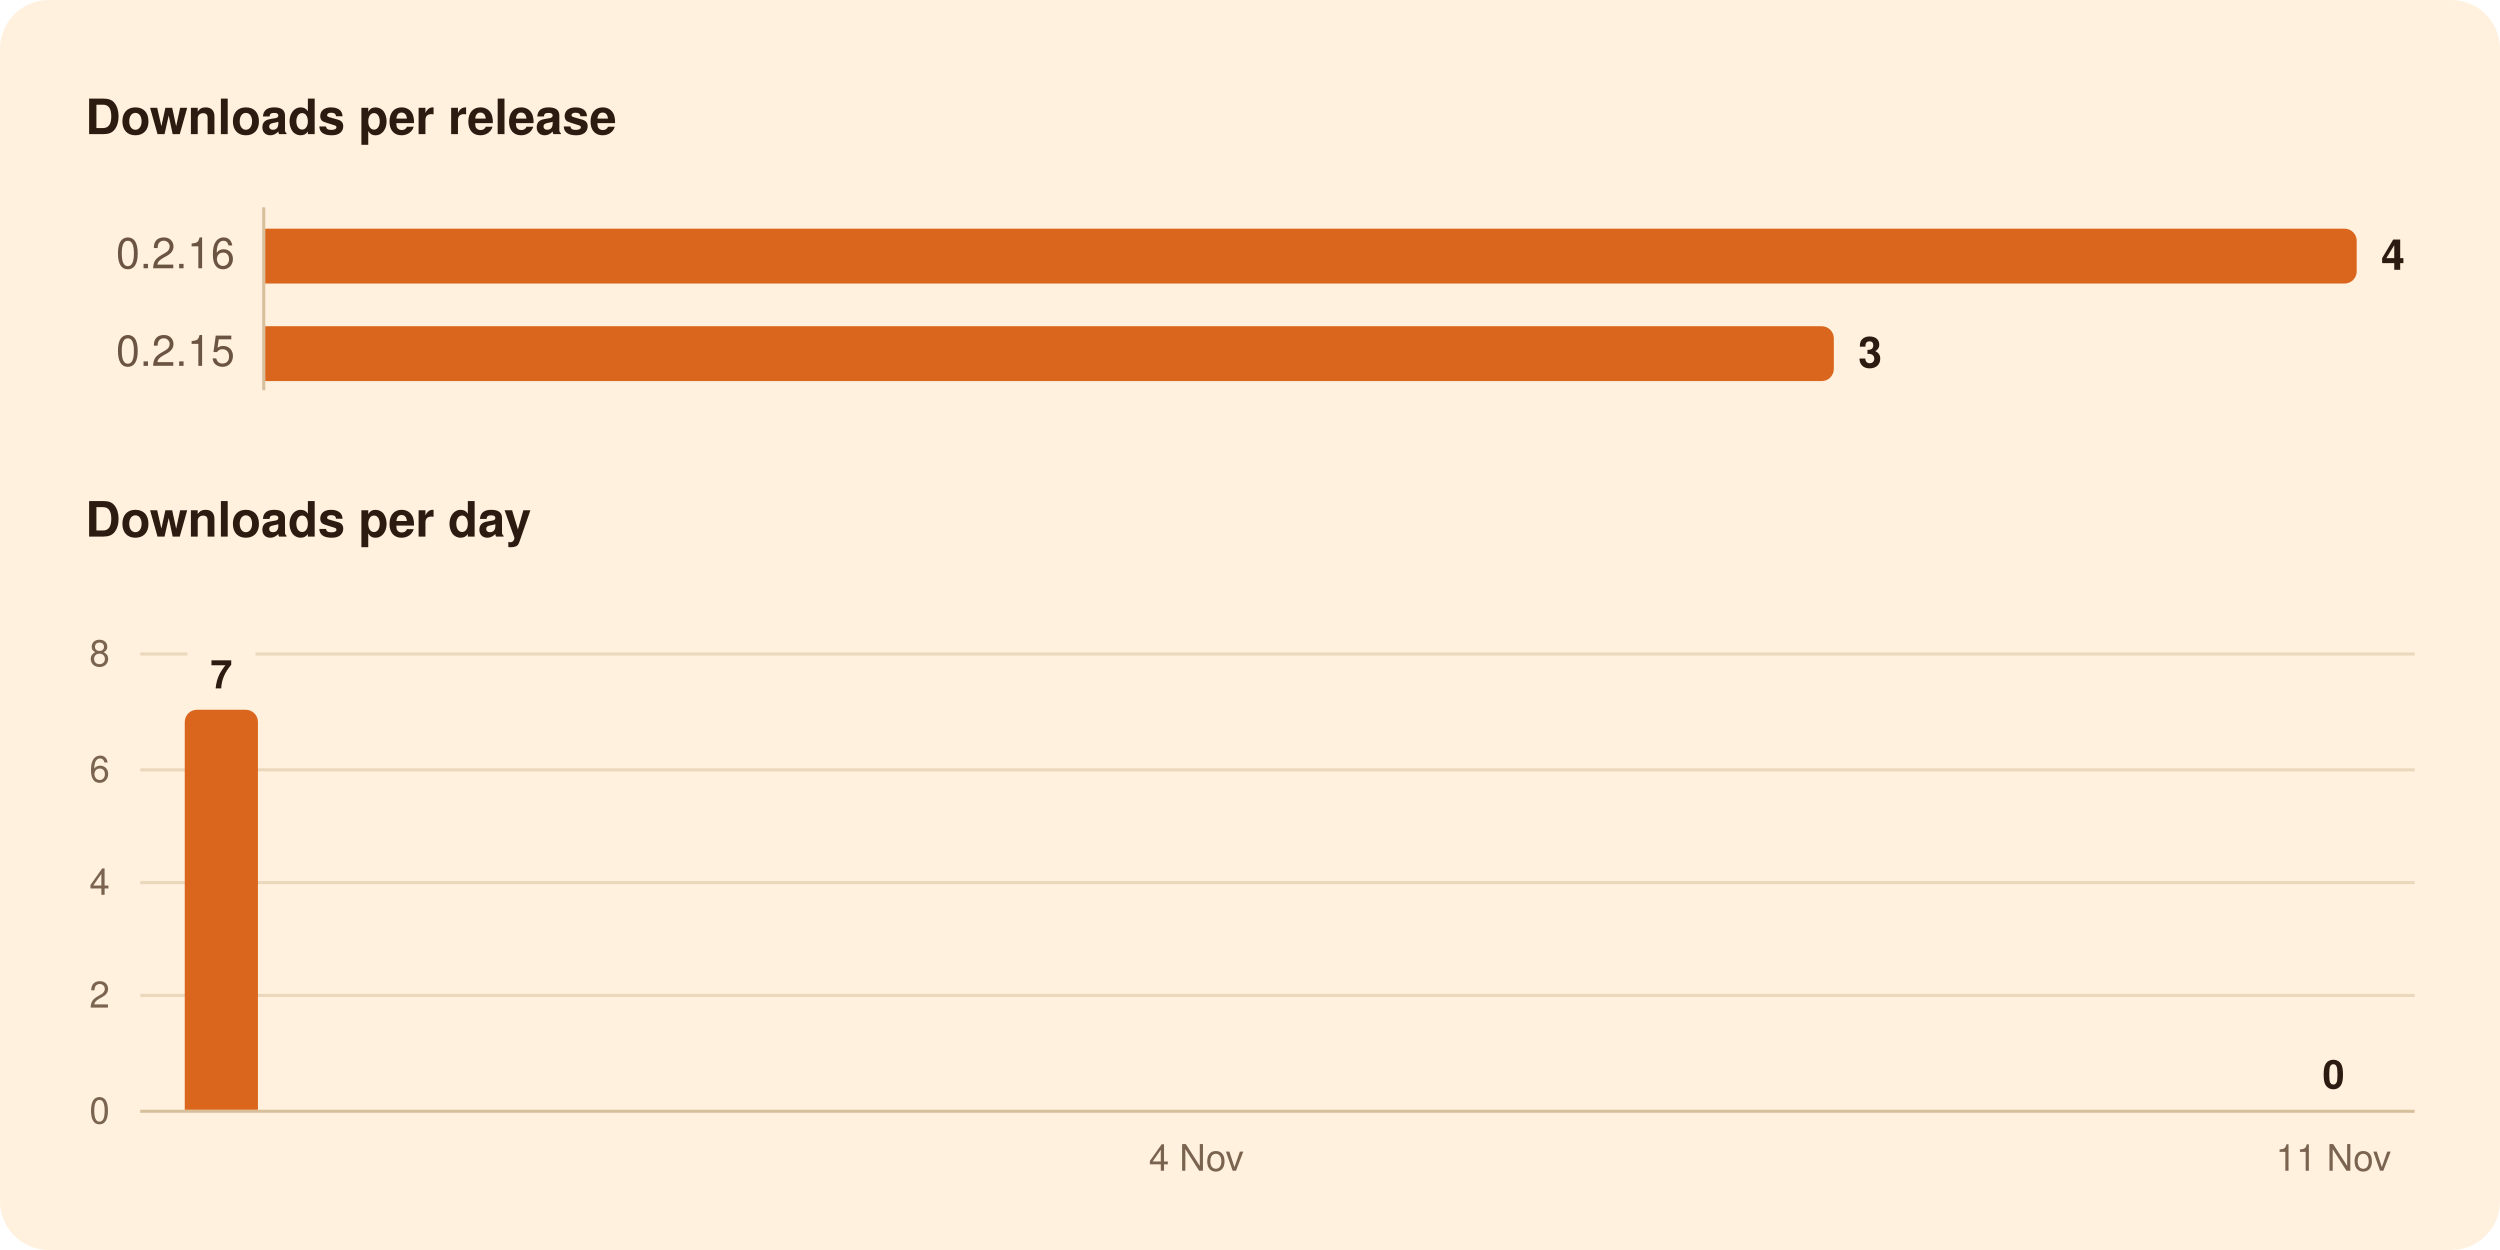
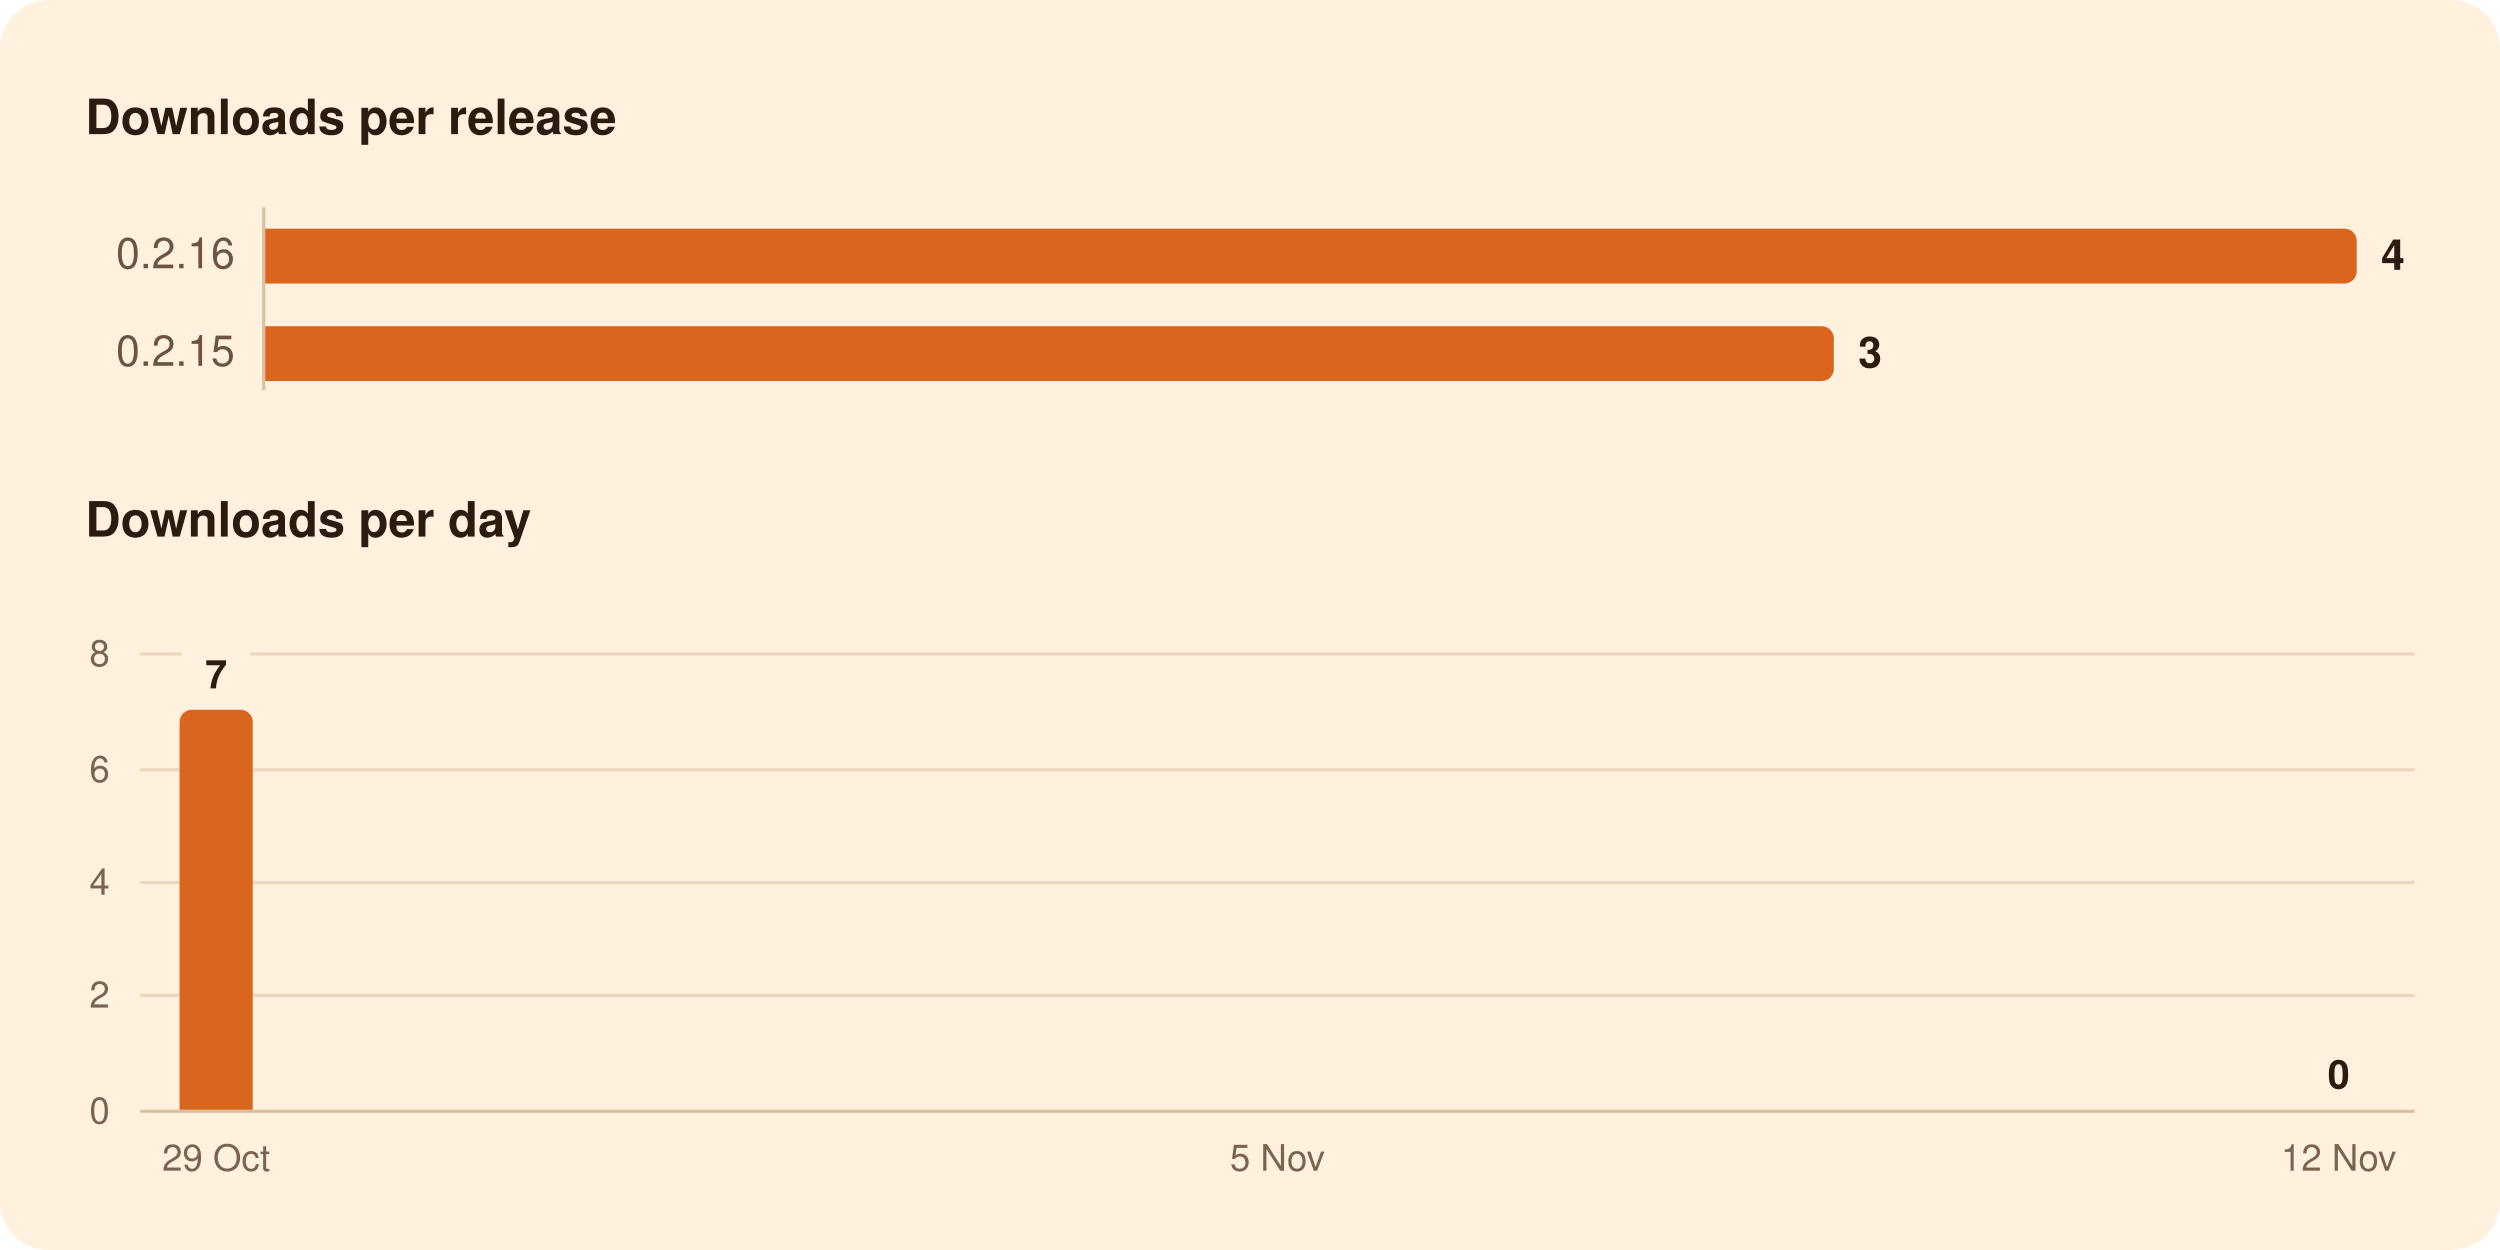
<svg xmlns="http://www.w3.org/2000/svg" width="820" height="410" viewBox="0 0 820 410" role="img" aria-labelledby="title">
  <rect width="820" height="410" rx="16" fill="#FFF1DE" />
  <g font-family="-apple-system, BlinkMacSystemFont, 'Segoe UI', system-ui, Helvetica, Arial, sans-serif">
    <path d="M86.5,68.0L86.5,128.0" stroke="#D8BF9C" stroke-width="1" />
    <path d="M46.0,326.5L792.0,326.5" stroke="#EAD7BC" stroke-width="1" />
    <path d="M46.0,289.5L792.0,289.5" stroke="#EAD7BC" stroke-width="1" />
    <path d="M46.0,252.5L792.0,252.5" stroke="#EAD7BC" stroke-width="1" />
-     <path d="M46.0,214.5L61.5,214.5" stroke="#EAD7BC" stroke-width="1" />
-     <path d="M83.8,214.5L792.0,214.5" stroke="#EAD7BC" stroke-width="1" />
+     <path d="M46.0,214.5L59.7,214.5" stroke="#EAD7BC" stroke-width="1" />
+     <path d="M82.0,214.5L792.0,214.5" stroke="#EAD7BC" stroke-width="1" />
    <path d="M46.0,364.5L792.0,364.5" stroke="#D8BF9C" stroke-width="1" />
    <path d="M87.0,75.0H769.0A4.0,4.0 0 0 1 773.0,79.0V89.0A4.0,4.0 0 0 1 769.0,93.0H87.0Z" fill="#D9661C" />
    <path d="M87.0,107.0H597.5A4.0,4.0 0 0 1 601.5,111.0V121.0A4.0,4.0 0 0 1 597.5,125.0H87.0Z" fill="#D9661C" />
-     <path d="M60.6,364.0V236.8A4.0,4.0 0 0 1 64.6,232.8H80.6A4.0,4.0 0 0 1 84.6,236.8V364.0Z" fill="#D9661C" />
+     <path d="M58.9,364.0V236.8A4.0,4.0 0 0 1 62.9,232.8H78.9A4.0,4.0 0 0 1 82.9,236.8V364.0Z" fill="#D9661C" />
    <text x="28.0" y="44.0" font-size="16" fill="#2B1B10" font-weight="600">Downloads per release</text>
    <text x="77.0" y="88.0" font-size="14" fill="#6B5442" text-anchor="end" style="font-variant-numeric: tabular-nums">0.2.16</text>
    <text x="781.0" y="88.5" font-size="14" fill="#2B1B10" font-weight="600">4</text>
    <text x="77.0" y="120.0" font-size="14" fill="#6B5442" text-anchor="end" style="font-variant-numeric: tabular-nums">0.2.15</text>
    <text x="609.5" y="120.5" font-size="14" fill="#2B1B10" font-weight="600">3</text>
    <text x="28.0" y="176.0" font-size="16" fill="#2B1B10" font-weight="600">Downloads per day</text>
-     <text x="765.4" y="357.0" font-size="13" fill="#2B1B10" font-weight="600" text-anchor="middle">0</text>
-     <text x="72.6" y="225.8" font-size="13" fill="#2B1B10" font-weight="600" text-anchor="middle">7</text>
+     <text x="767.1" y="357.0" font-size="13" fill="#2B1B10" font-weight="600" text-anchor="middle">0</text>
+     <text x="70.9" y="225.8" font-size="13" fill="#2B1B10" font-weight="600" text-anchor="middle">7</text>
    <text x="36.0" y="368.5" font-size="12" fill="#7A6450" text-anchor="end" style="font-variant-numeric: tabular-nums">0</text>
    <text x="36.0" y="330.5" font-size="12" fill="#7A6450" text-anchor="end" style="font-variant-numeric: tabular-nums">2</text>
    <text x="36.0" y="293.5" font-size="12" fill="#7A6450" text-anchor="end" style="font-variant-numeric: tabular-nums">4</text>
    <text x="36.0" y="256.5" font-size="12" fill="#7A6450" text-anchor="end" style="font-variant-numeric: tabular-nums">6</text>
    <text x="36.0" y="218.5" font-size="12" fill="#7A6450" text-anchor="end" style="font-variant-numeric: tabular-nums">8</text>
-     <text x="765.4" y="384.0" font-size="12" fill="#7A6450" text-anchor="middle">11 Nov</text>
-     <text x="392.4" y="384.0" font-size="12" fill="#7A6450" text-anchor="middle">4 Nov</text>
+     <text x="767.1" y="384.0" font-size="12" fill="#7A6450" text-anchor="middle">12 Nov</text>
+     <text x="419.0" y="384.0" font-size="12" fill="#7A6450" text-anchor="middle">5 Nov</text>
+     <text x="70.9" y="384.0" font-size="12" fill="#7A6450" text-anchor="middle">29 Oct</text>
  </g>
</svg>
